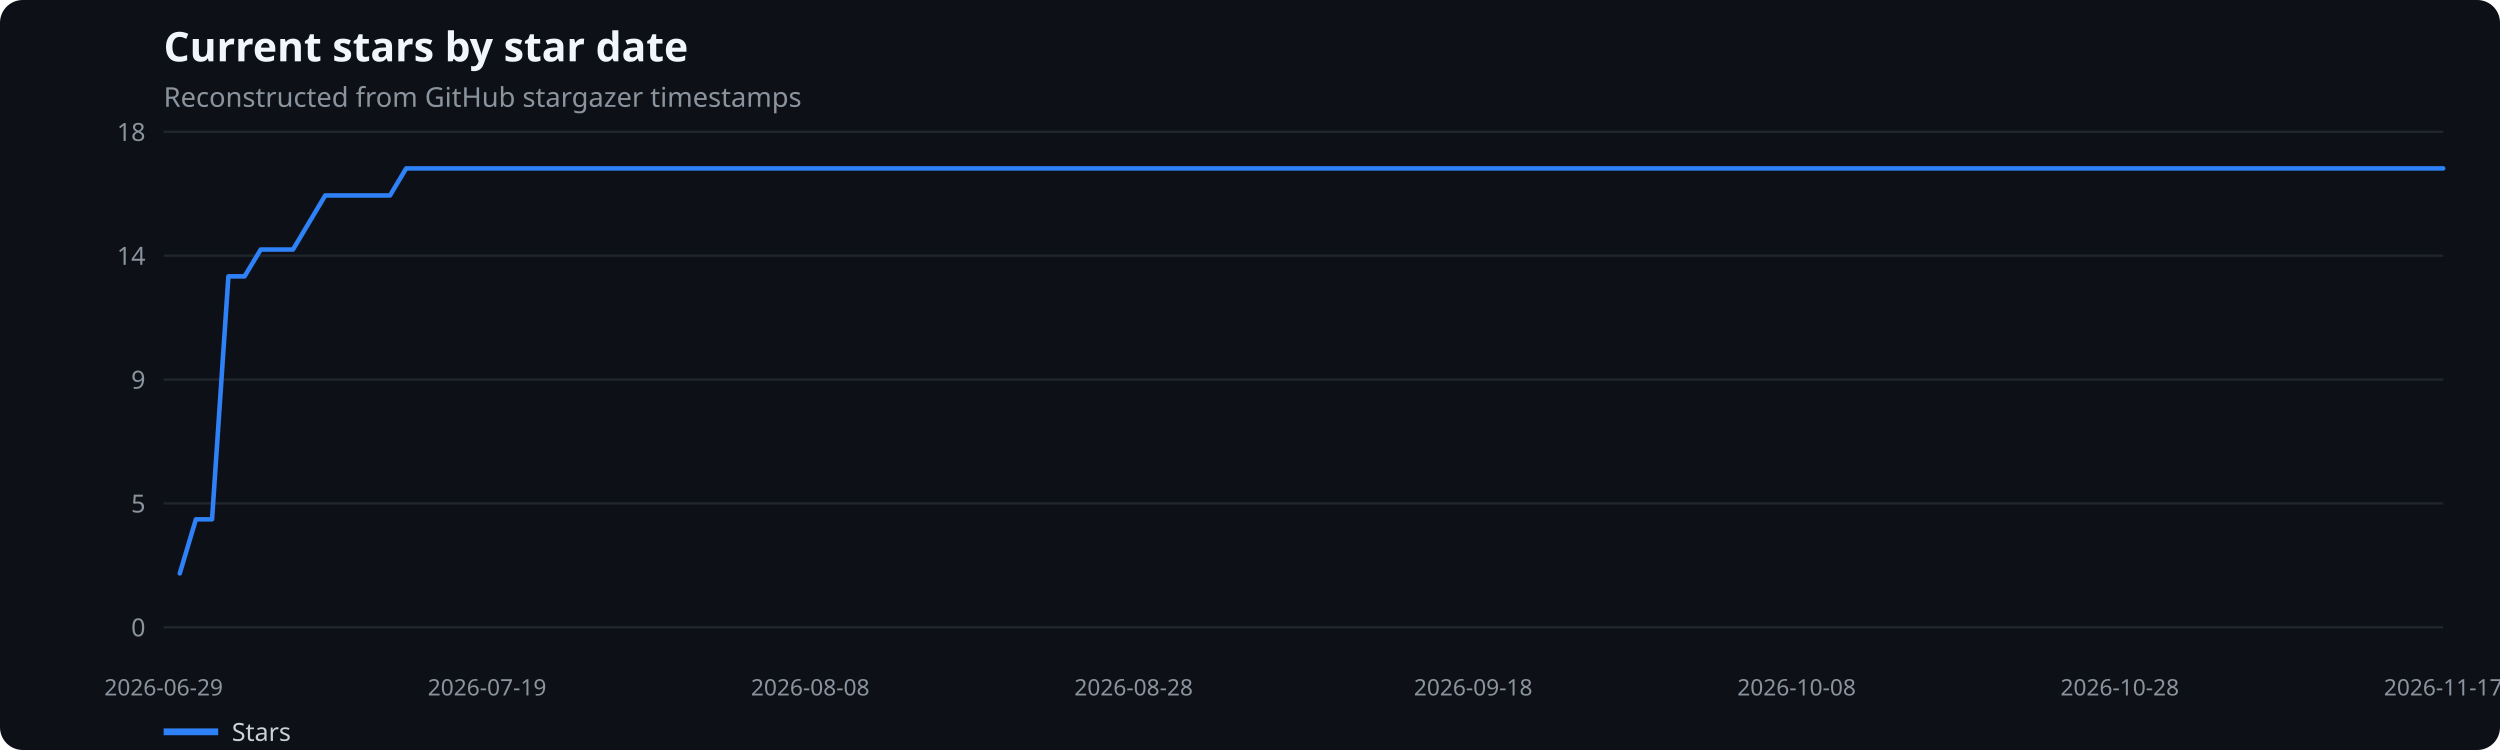
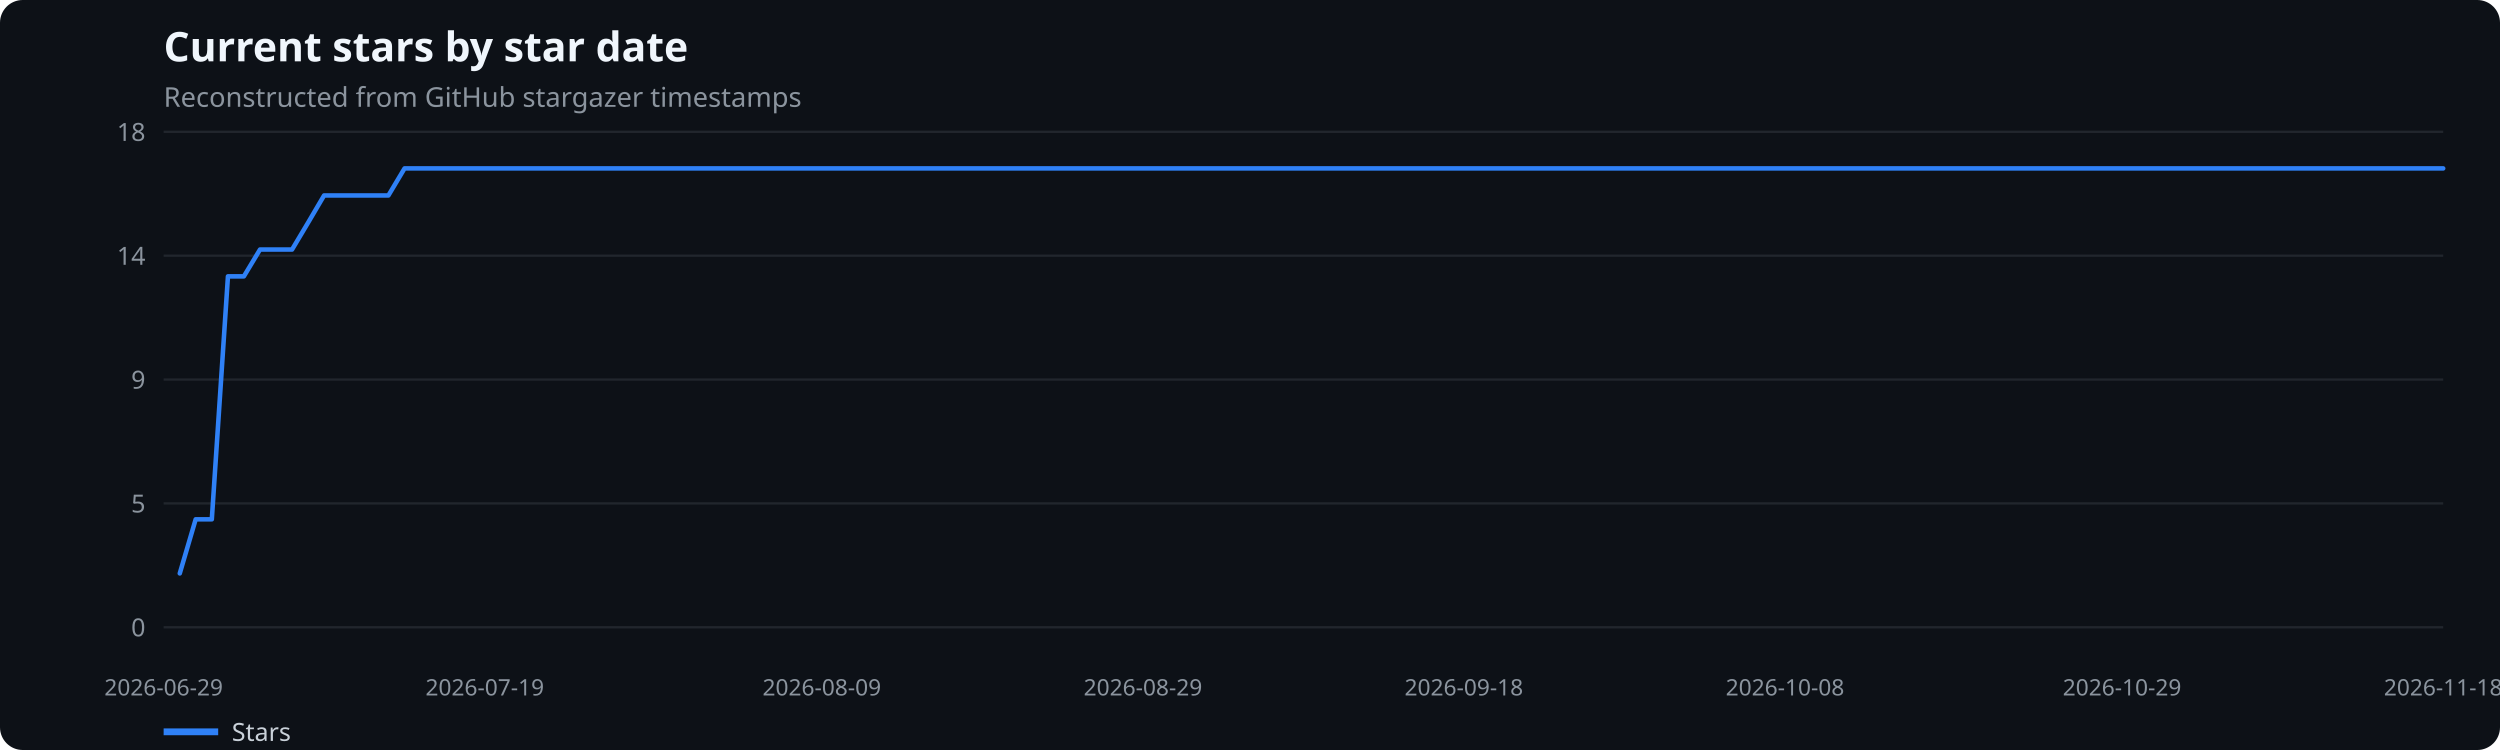
<svg xmlns="http://www.w3.org/2000/svg" width="1100" height="330" viewBox="0 0 1100 330" role="img" aria-label="Current stars by star date">
  <rect width="100%" height="100%" fill="#0d1117" rx="10" />
  <text x="72" y="27" fill="#f0f6fc" font-family="system-ui,sans-serif" font-size="18" font-weight="600">Current stars by star date</text>
  <text x="72" y="47" fill="#8b949e" font-family="system-ui,sans-serif" font-size="12">Reconstructed from GitHub stargazer timestamps</text>
  <line x1="72" x2="1075" y1="276.0" y2="276.0" stroke="#21262d" />
  <text x="64" y="280.0" text-anchor="end" fill="#8b949e" font-family="system-ui,sans-serif" font-size="11">0</text>
  <line x1="72" x2="1075" y1="221.5" y2="221.5" stroke="#21262d" />
  <text x="64" y="225.5" text-anchor="end" fill="#8b949e" font-family="system-ui,sans-serif" font-size="11">5</text>
  <line x1="72" x2="1075" y1="167.0" y2="167.0" stroke="#21262d" />
  <text x="64" y="171.0" text-anchor="end" fill="#8b949e" font-family="system-ui,sans-serif" font-size="11">9</text>
  <line x1="72" x2="1075" y1="112.5" y2="112.5" stroke="#21262d" />
  <text x="64" y="116.5" text-anchor="end" fill="#8b949e" font-family="system-ui,sans-serif" font-size="11">14</text>
  <line x1="72" x2="1075" y1="58.0" y2="58.0" stroke="#21262d" />
  <text x="64" y="62.0" text-anchor="end" fill="#8b949e" font-family="system-ui,sans-serif" font-size="11">18</text>
  <text x="72.0" y="306" text-anchor="middle" fill="#8b949e" font-family="system-ui,sans-serif" font-size="10">2026-06-29</text>
-   <text x="214.3" y="306" text-anchor="middle" fill="#8b949e" font-family="system-ui,sans-serif" font-size="10">2026-07-19</text>
-   <text x="356.5" y="306" text-anchor="middle" fill="#8b949e" font-family="system-ui,sans-serif" font-size="10">2026-08-08</text>
-   <text x="498.8" y="306" text-anchor="middle" fill="#8b949e" font-family="system-ui,sans-serif" font-size="10">2026-08-28</text>
-   <text x="648.2" y="306" text-anchor="middle" fill="#8b949e" font-family="system-ui,sans-serif" font-size="10">2026-09-18</text>
-   <text x="790.5" y="306" text-anchor="middle" fill="#8b949e" font-family="system-ui,sans-serif" font-size="10">2026-10-08</text>
-   <text x="932.7" y="306" text-anchor="middle" fill="#8b949e" font-family="system-ui,sans-serif" font-size="10">2026-10-28</text>
-   <text x="1075.0" y="306" text-anchor="middle" fill="#8b949e" font-family="system-ui,sans-serif" font-size="10">2026-11-17</text>
-   <polyline points="79.1,252.3 86.2,228.5 93.3,228.5 100.5,121.6 107.6,121.6 114.7,109.8 121.8,109.8 128.9,109.8 136.0,97.9 143.1,86.0 150.2,86.0 157.4,86.0 164.5,86.0 171.6,86.0 178.7,74.1 185.8,74.1 192.9,74.1 200.0,74.1 207.2,74.1 214.3,74.1 221.4,74.1 228.5,74.1 235.6,74.1 242.7,74.1 249.8,74.1 257.0,74.1 264.1,74.1 271.2,74.1 278.3,74.1 285.4,74.1 292.5,74.1 299.6,74.1 306.7,74.1 313.9,74.1 321.0,74.1 328.1,74.1 335.2,74.1 342.3,74.1 349.4,74.1 356.5,74.1 363.7,74.1 370.8,74.1 377.9,74.1 385.0,74.1 392.1,74.1 399.2,74.1 406.3,74.1 413.4,74.1 420.6,74.1 427.7,74.1 434.8,74.1 441.9,74.1 449.0,74.1 456.1,74.1 463.2,74.1 470.4,74.1 477.5,74.1 484.6,74.1 491.7,74.1 498.8,74.1 505.9,74.1 513.0,74.1 520.1,74.1 527.3,74.1 534.4,74.1 541.5,74.1 548.6,74.1 555.7,74.1 562.8,74.1 569.9,74.1 577.1,74.1 584.2,74.1 591.3,74.1 598.4,74.1 605.5,74.1 612.6,74.1 619.7,74.1 626.9,74.1 634.0,74.1 641.1,74.1 648.2,74.1 655.3,74.1 662.4,74.1 669.5,74.1 676.6,74.1 683.8,74.1 690.9,74.1 698.0,74.1 705.1,74.1 712.2,74.1 719.3,74.1 726.4,74.1 733.6,74.1 740.7,74.1 747.8,74.1 754.9,74.1 762.0,74.1 769.1,74.1 776.2,74.1 783.3,74.1 790.5,74.1 797.6,74.1 804.7,74.1 811.8,74.1 818.9,74.1 826.0,74.1 833.1,74.1 840.3,74.1 847.4,74.1 854.5,74.1 861.6,74.1 868.7,74.1 875.8,74.1 882.9,74.1 890.0,74.1 897.2,74.1 904.3,74.1 911.4,74.1 918.5,74.1 925.6,74.1 932.7,74.1 939.8,74.1 947.0,74.1 954.1,74.1 961.2,74.1 968.3,74.1 975.4,74.1 982.5,74.1 989.6,74.1 996.8,74.1 1003.9,74.1 1011.0,74.1 1018.1,74.1 1025.2,74.1 1032.3,74.1 1039.4,74.1 1046.5,74.1 1053.7,74.1 1060.8,74.1 1067.9,74.1 1075.0,74.1" fill="none" stroke="#2f81f7" stroke-width="2" stroke-linecap="round" stroke-linejoin="round" />
+   <text x="213.3" y="306" text-anchor="middle" fill="#8b949e" font-family="system-ui,sans-serif" font-size="10">2026-07-19</text>
+   <text x="361.6" y="306" text-anchor="middle" fill="#8b949e" font-family="system-ui,sans-serif" font-size="10">2026-08-09</text>
+   <text x="502.9" y="306" text-anchor="middle" fill="#8b949e" font-family="system-ui,sans-serif" font-size="10">2026-08-29</text>
+   <text x="644.1" y="306" text-anchor="middle" fill="#8b949e" font-family="system-ui,sans-serif" font-size="10">2026-09-18</text>
+   <text x="785.4" y="306" text-anchor="middle" fill="#8b949e" font-family="system-ui,sans-serif" font-size="10">2026-10-08</text>
+   <text x="933.7" y="306" text-anchor="middle" fill="#8b949e" font-family="system-ui,sans-serif" font-size="10">2026-10-29</text>
+   <text x="1075.0" y="306" text-anchor="middle" fill="#8b949e" font-family="system-ui,sans-serif" font-size="10">2026-11-18</text>
+   <polyline points="79.1,252.3 86.1,228.5 93.2,228.5 100.3,121.6 107.3,121.6 114.4,109.8 121.4,109.8 128.5,109.8 135.6,97.9 142.6,86.0 149.7,86.0 156.8,86.0 163.8,86.0 170.9,86.0 178.0,74.1 185.0,74.1 192.1,74.1 199.1,74.1 206.2,74.1 213.3,74.1 220.3,74.1 227.4,74.1 234.5,74.1 241.5,74.1 248.6,74.1 255.6,74.1 262.7,74.1 269.8,74.1 276.8,74.1 283.9,74.1 291.0,74.1 298.0,74.1 305.1,74.1 312.2,74.1 319.2,74.1 326.3,74.1 333.3,74.1 340.4,74.1 347.5,74.1 354.5,74.1 361.6,74.1 368.7,74.1 375.7,74.1 382.8,74.1 389.9,74.1 396.9,74.1 404.0,74.1 411.0,74.1 418.1,74.1 425.2,74.1 432.2,74.1 439.3,74.1 446.4,74.1 453.4,74.1 460.5,74.1 467.5,74.1 474.6,74.1 481.7,74.1 488.7,74.1 495.8,74.1 502.9,74.1 509.9,74.1 517.0,74.1 524.1,74.1 531.1,74.1 538.2,74.1 545.2,74.1 552.3,74.1 559.4,74.1 566.4,74.1 573.5,74.1 580.6,74.1 587.6,74.1 594.7,74.1 601.8,74.1 608.8,74.1 615.9,74.1 622.9,74.1 630.0,74.1 637.1,74.1 644.1,74.1 651.2,74.1 658.3,74.1 665.3,74.1 672.4,74.1 679.5,74.1 686.5,74.1 693.6,74.1 700.6,74.1 707.7,74.1 714.8,74.1 721.8,74.1 728.9,74.1 736.0,74.1 743.0,74.1 750.1,74.1 757.1,74.1 764.2,74.1 771.3,74.1 778.3,74.1 785.4,74.1 792.5,74.1 799.5,74.1 806.6,74.1 813.7,74.1 820.7,74.1 827.8,74.1 834.8,74.1 841.9,74.1 849.0,74.1 856.0,74.1 863.1,74.1 870.2,74.1 877.2,74.1 884.3,74.1 891.4,74.1 898.4,74.1 905.5,74.1 912.5,74.1 919.6,74.1 926.7,74.1 933.7,74.1 940.8,74.1 947.9,74.1 954.9,74.1 962.0,74.1 969.0,74.1 976.1,74.1 983.2,74.1 990.2,74.1 997.3,74.1 1004.4,74.1 1011.4,74.1 1018.5,74.1 1025.6,74.1 1032.6,74.1 1039.7,74.1 1046.7,74.1 1053.8,74.1 1060.9,74.1 1067.9,74.1 1075.0,74.1" fill="none" stroke="#2f81f7" stroke-width="2" stroke-linecap="round" stroke-linejoin="round" />
  <line x1="72" x2="96" y1="322" y2="322" stroke="#2f81f7" stroke-width="3" />
  <text x="102" y="326" fill="#c9d1d9" font-family="system-ui,sans-serif" font-size="11">Stars</text>
</svg>
